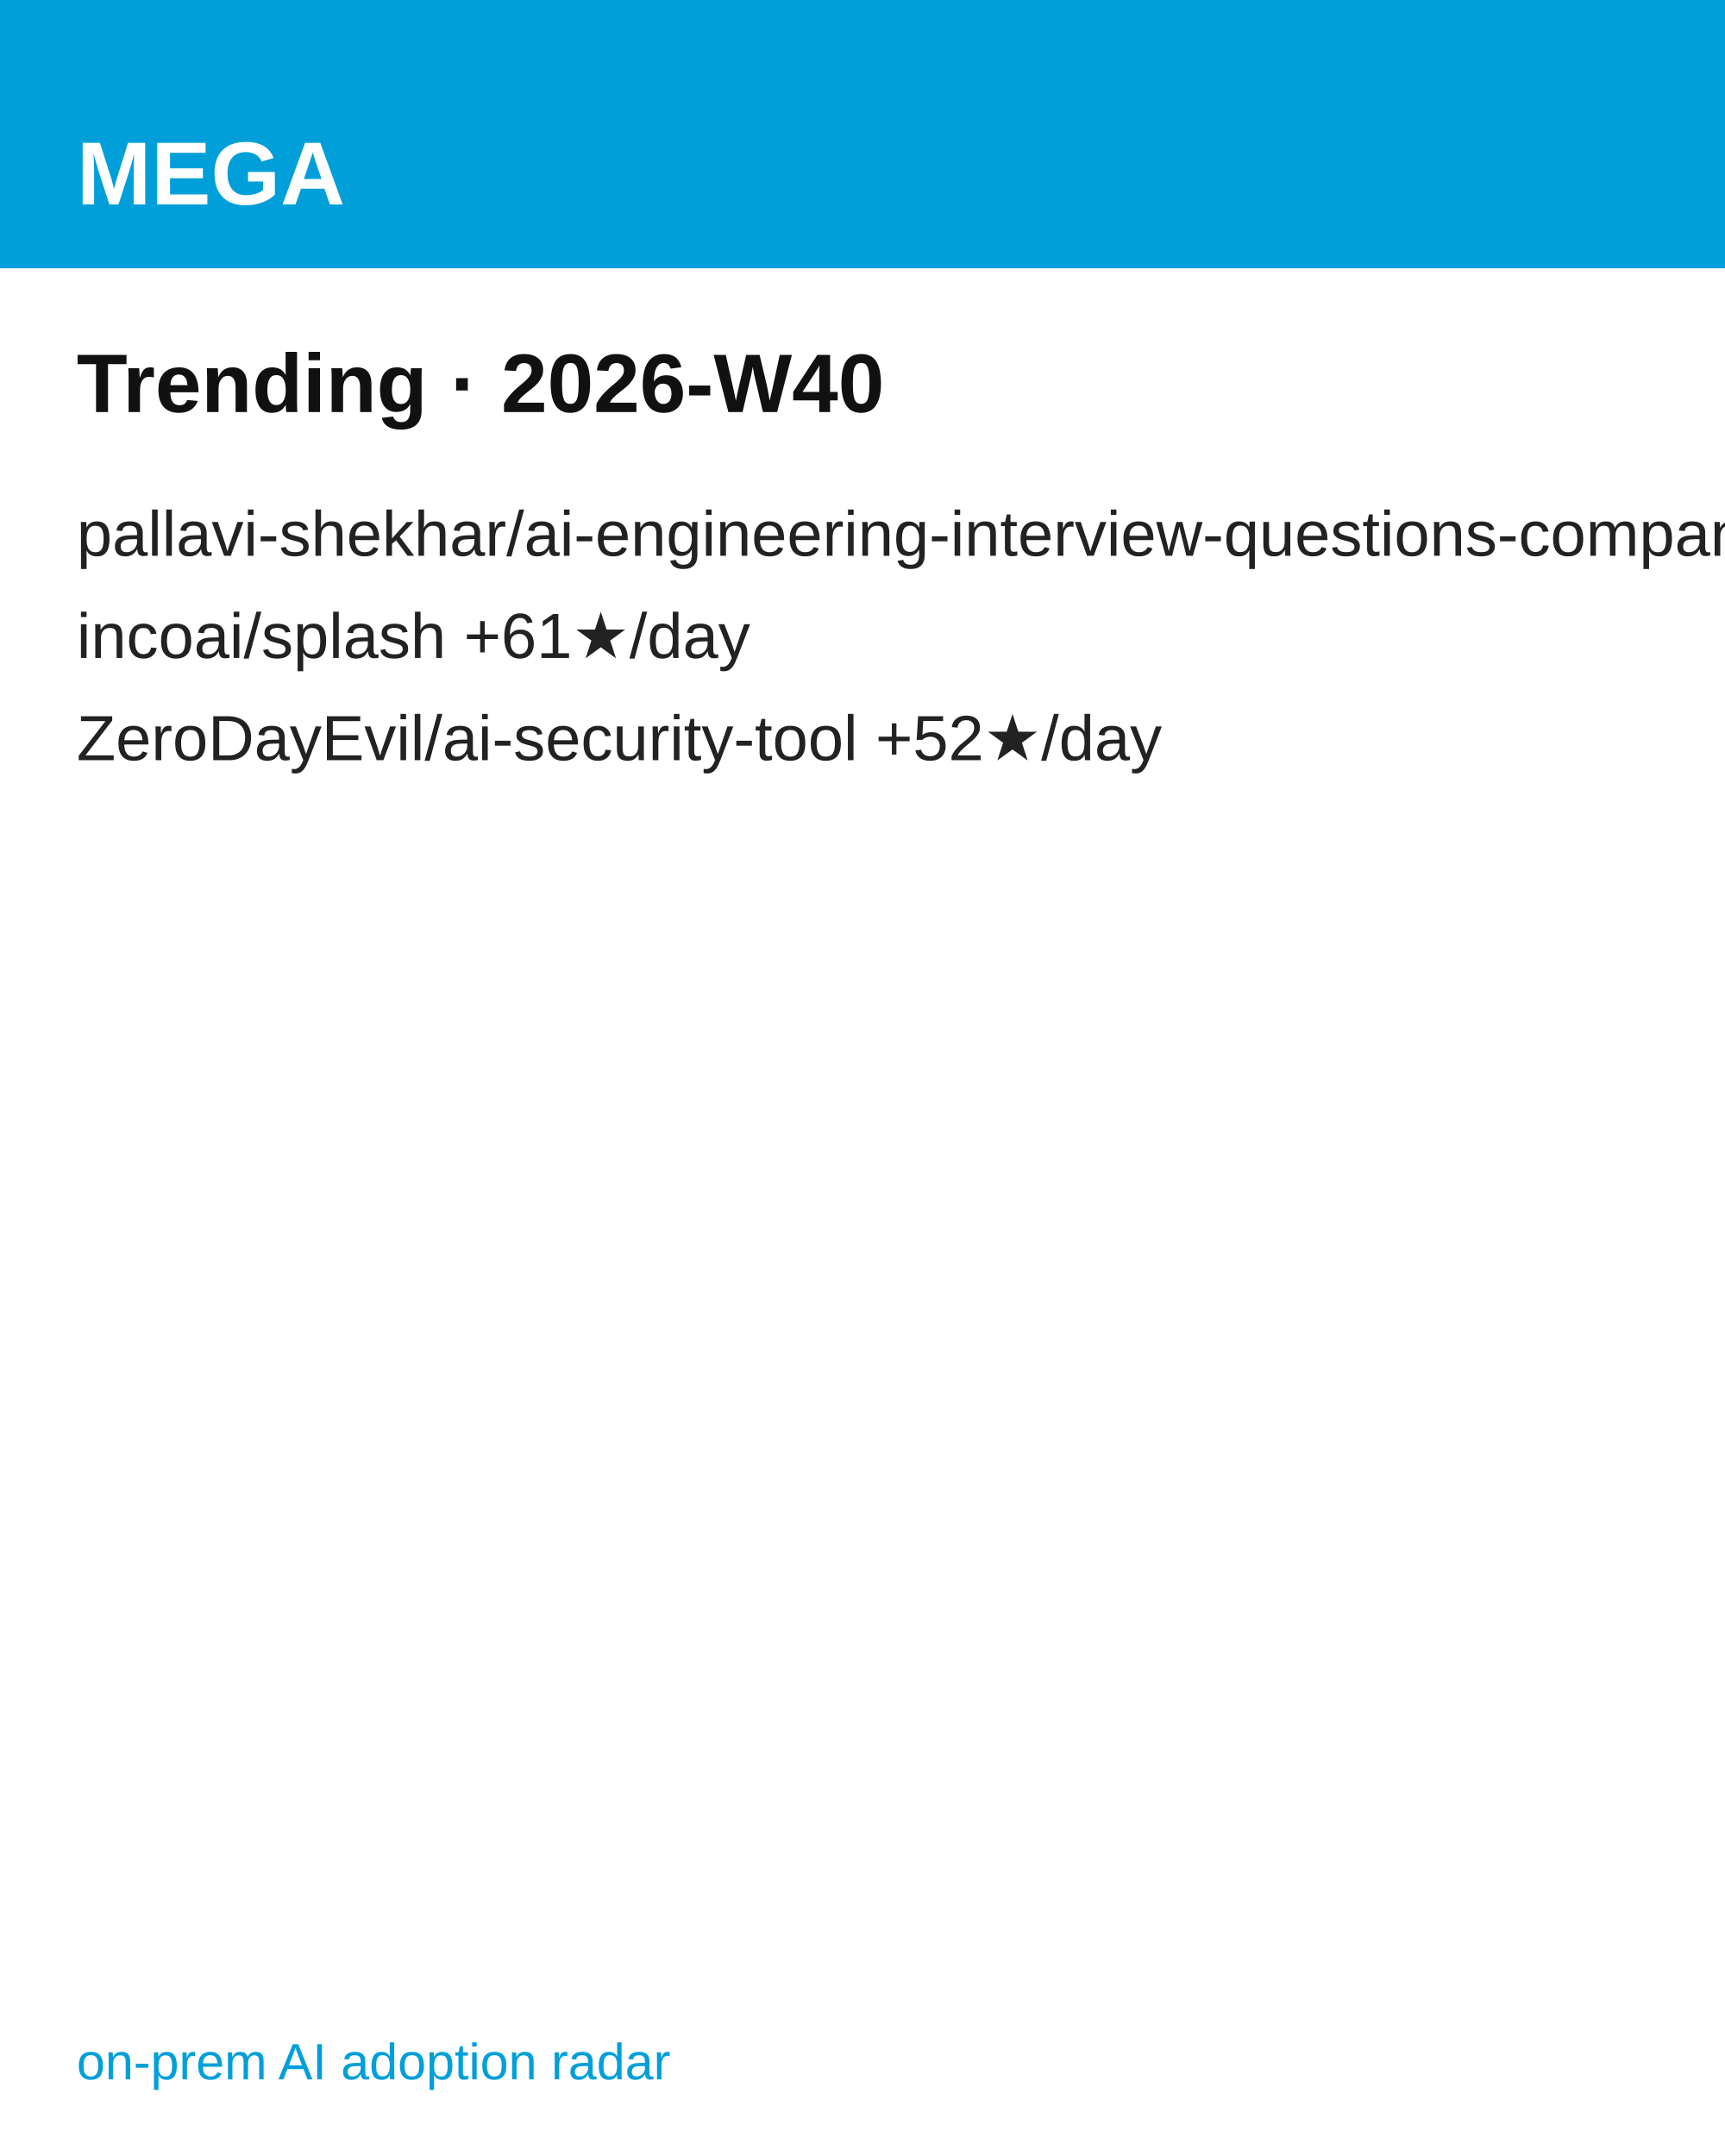
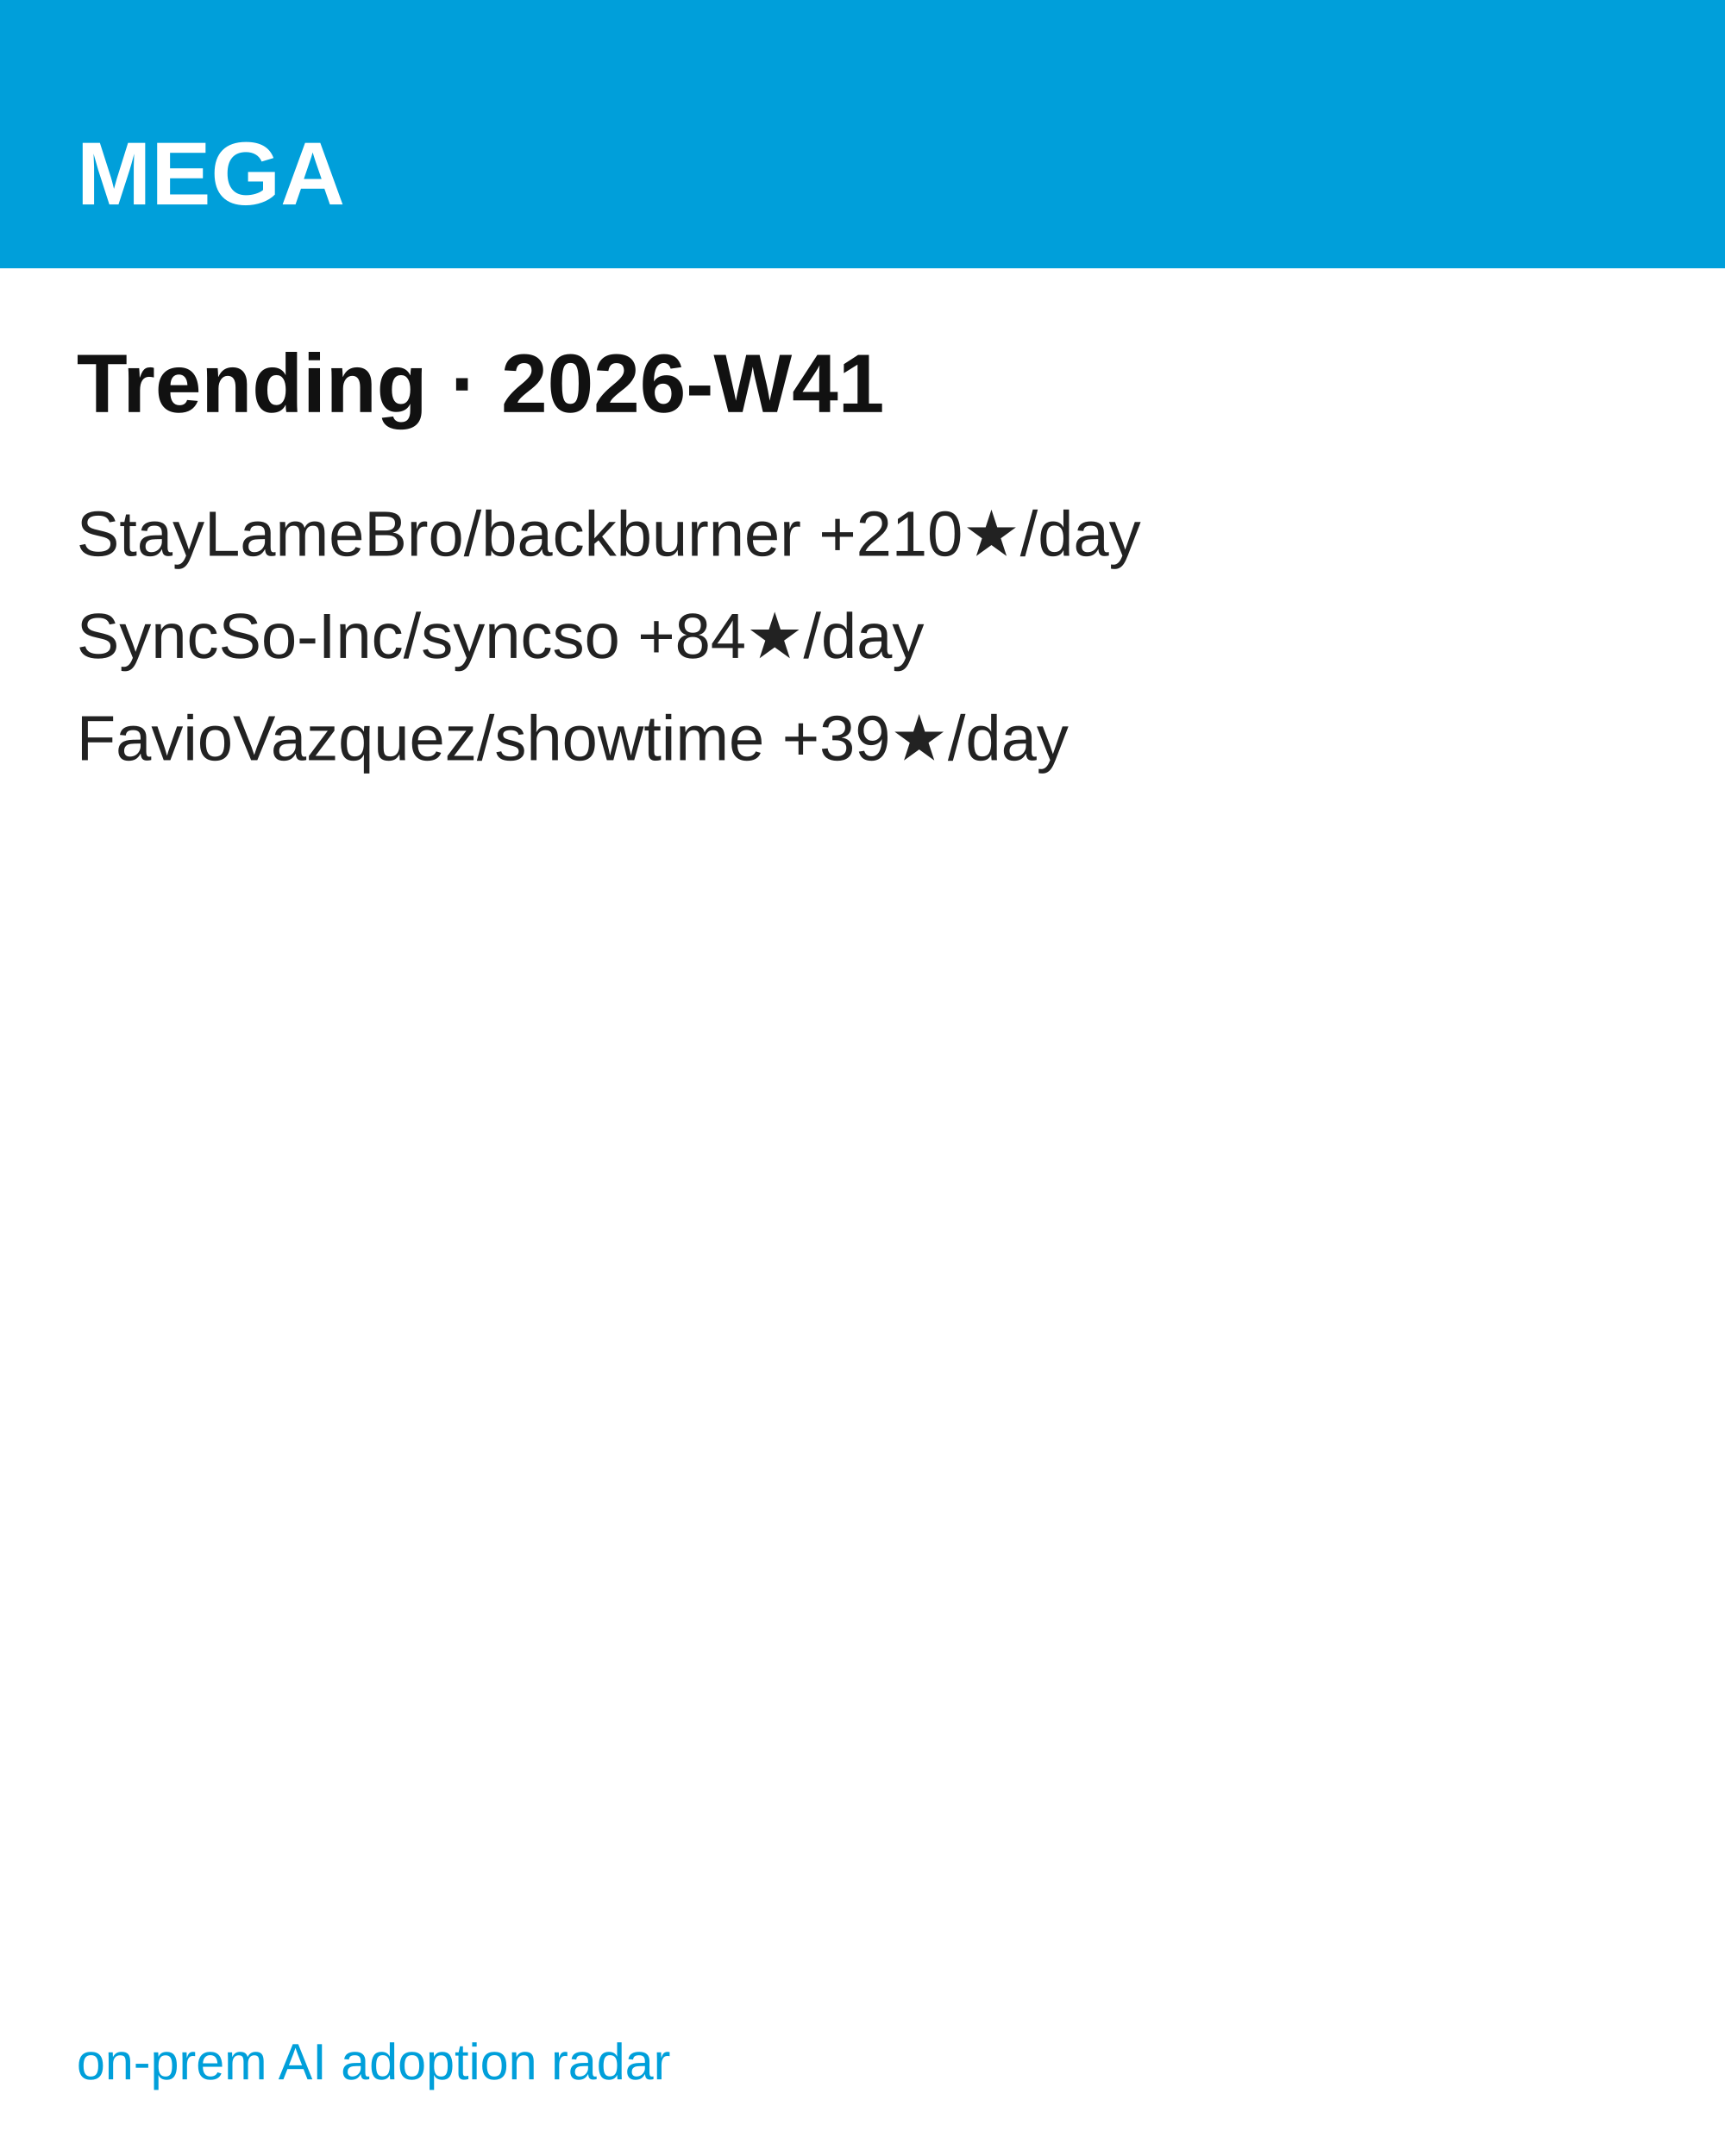
<svg xmlns="http://www.w3.org/2000/svg" width="1080" height="1350" viewBox="0 0 1080 1350" font-family="'Hanken Grotesk', Arial, Helvetica, sans-serif">
  <rect width="1080" height="1350" fill="#ffffff" />
  <rect width="1080" height="168" fill="#009FDA" />
  <text x="48" y="128" font-size="56" font-weight="700" fill="#ffffff">MEGA</text>
-   <text x="48" y="258" font-size="52" font-weight="700" fill="#111111">Trending · 2026-W40</text>
-   <text x="48" y="348" font-size="40" fill="#222222">pallavi-shekhar/ai-engineering-interview-questions-company-wise  +133★/day</text>
-   <text x="48" y="412" font-size="40" fill="#222222">incoai/splash  +61★/day</text>
-   <text x="48" y="476" font-size="40" fill="#222222">ZeroDayEvil/ai-security-tool  +52★/day</text>
+   <text x="48" y="258" font-size="52" font-weight="700" fill="#111111">Trending · 2026-W41</text>
+   <text x="48" y="348" font-size="40" fill="#222222">StayLameBro/backburner  +210★/day</text>
+   <text x="48" y="412" font-size="40" fill="#222222">SyncSo-Inc/syncso  +84★/day</text>
+   <text x="48" y="476" font-size="40" fill="#222222">FavioVazquez/showtime  +39★/day</text>
  <text x="48" y="1302" font-size="32" fill="#009FDA">on-prem AI adoption radar</text>
</svg>
